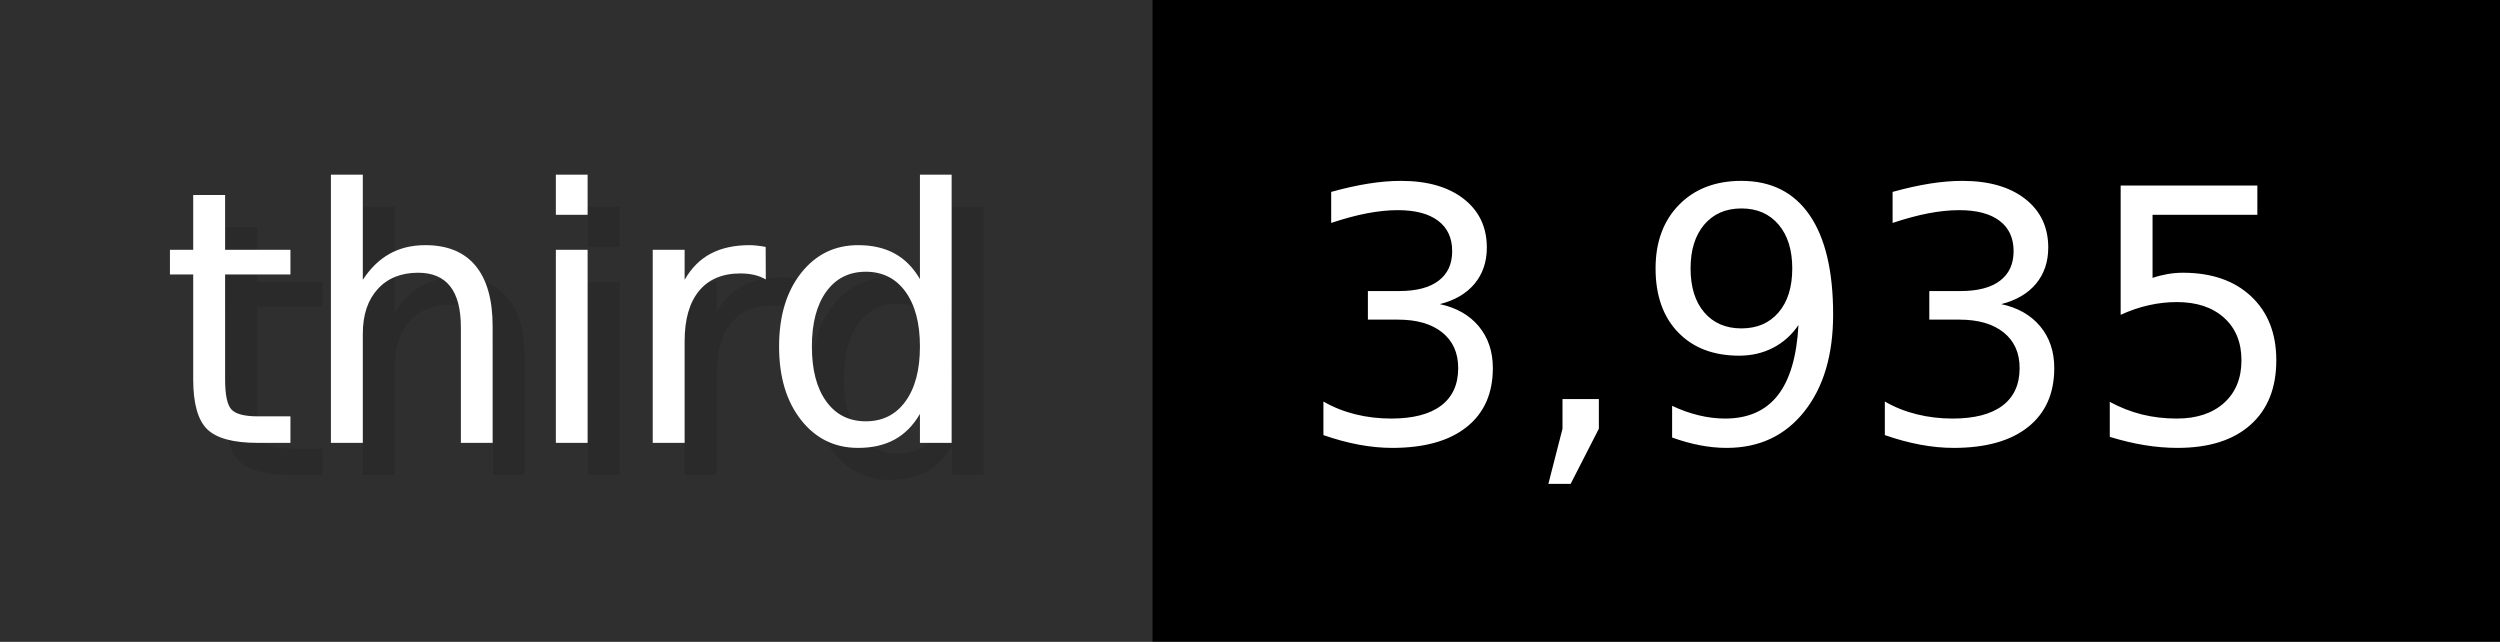
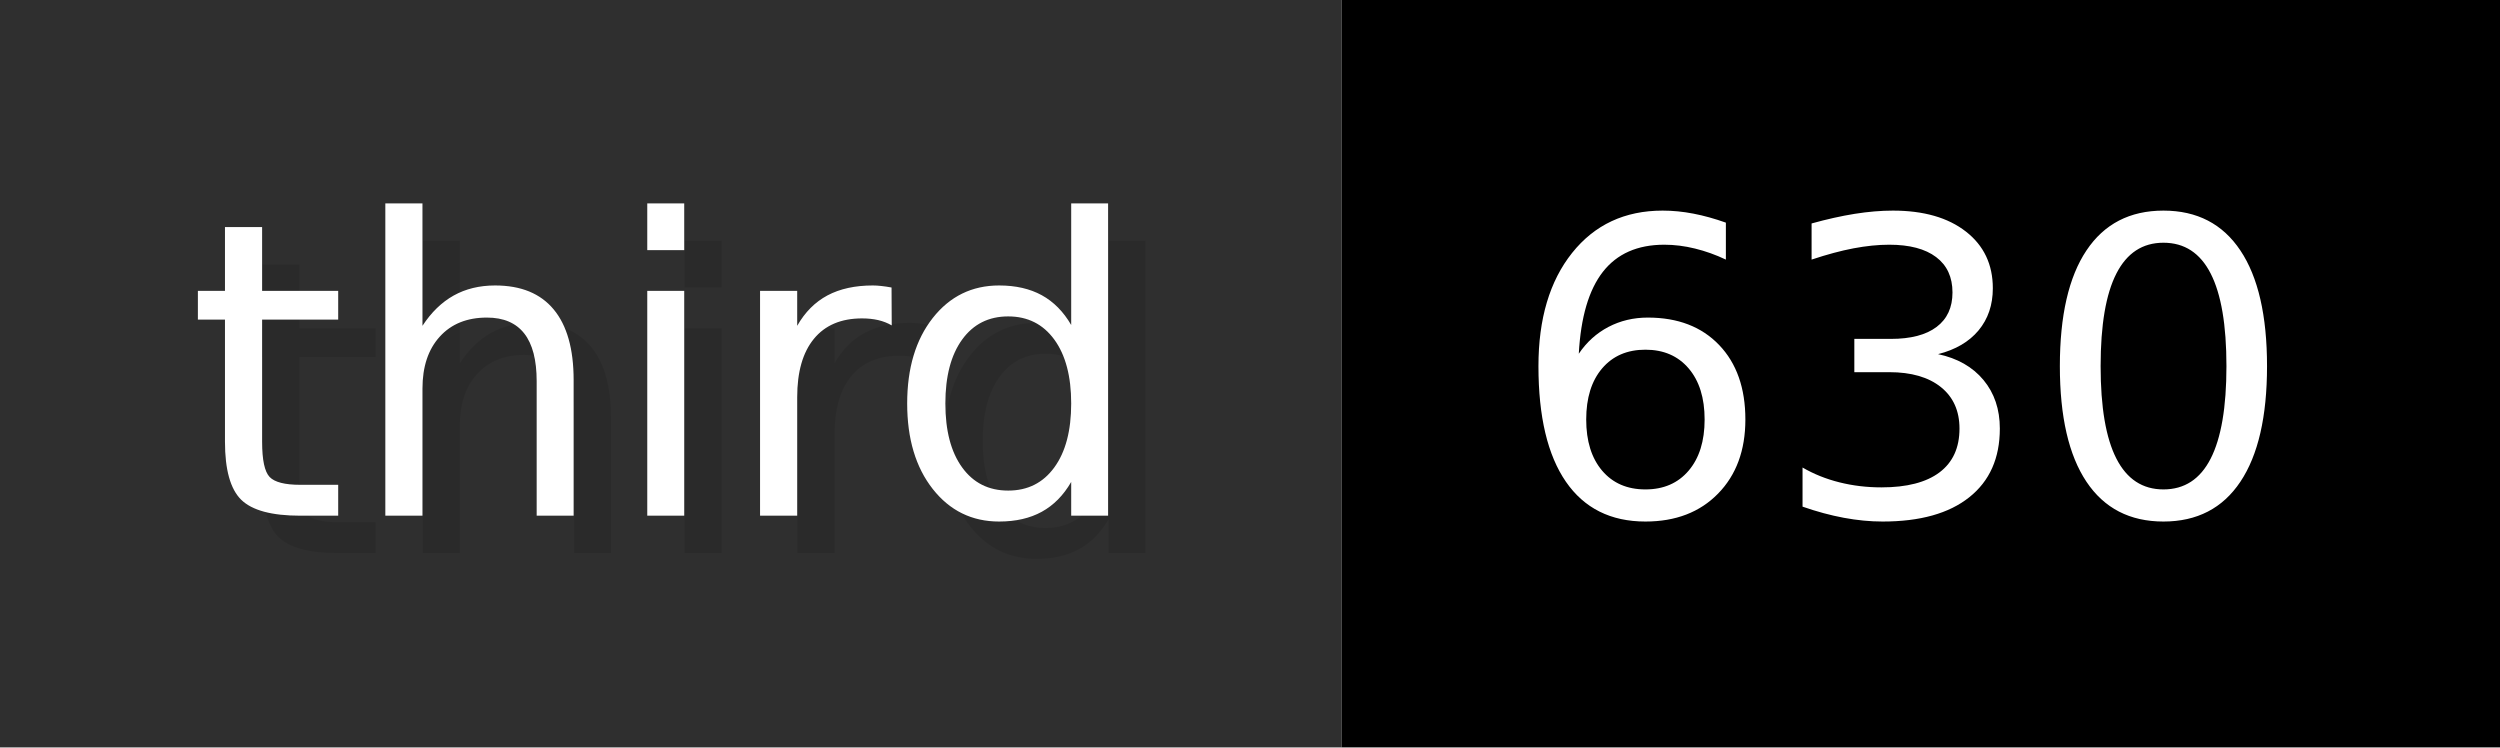
- <svg xmlns="http://www.w3.org/2000/svg" width="77.9" height="20" viewBox="0 0 779 200" role="img" aria-label="third: 3,935">
+ <svg xmlns="http://www.w3.org/2000/svg" width="66.9" height="20" viewBox="0 0 669 200" role="img" aria-label="third: 630">
  <g>
    <rect fill="#2F2F2F" width="359" height="200" />
-     <rect fill="#" x="359" width="420" height="200" />
+     <rect fill="#" x="359" width="310" height="200" />
  </g>
  <g aria-hidden="true" fill="#fff" text-anchor="start" font-family="Verdana,DejaVu Sans,sans-serif" font-size="110">
    <text x="60" y="148" textLength="259" fill="#000" opacity="0.1">third</text>
    <text x="50" y="138" textLength="259">third</text>
-     <text x="414" y="148" textLength="320" fill="#000" opacity="0.1">3,935</text>
-     <text x="404" y="138" textLength="320">3,935</text>
+     <text x="414" y="148" textLength="210" fill="#000" opacity="0.1">630</text>
+     <text x="404" y="138" textLength="210">630</text>
  </g>
</svg>
